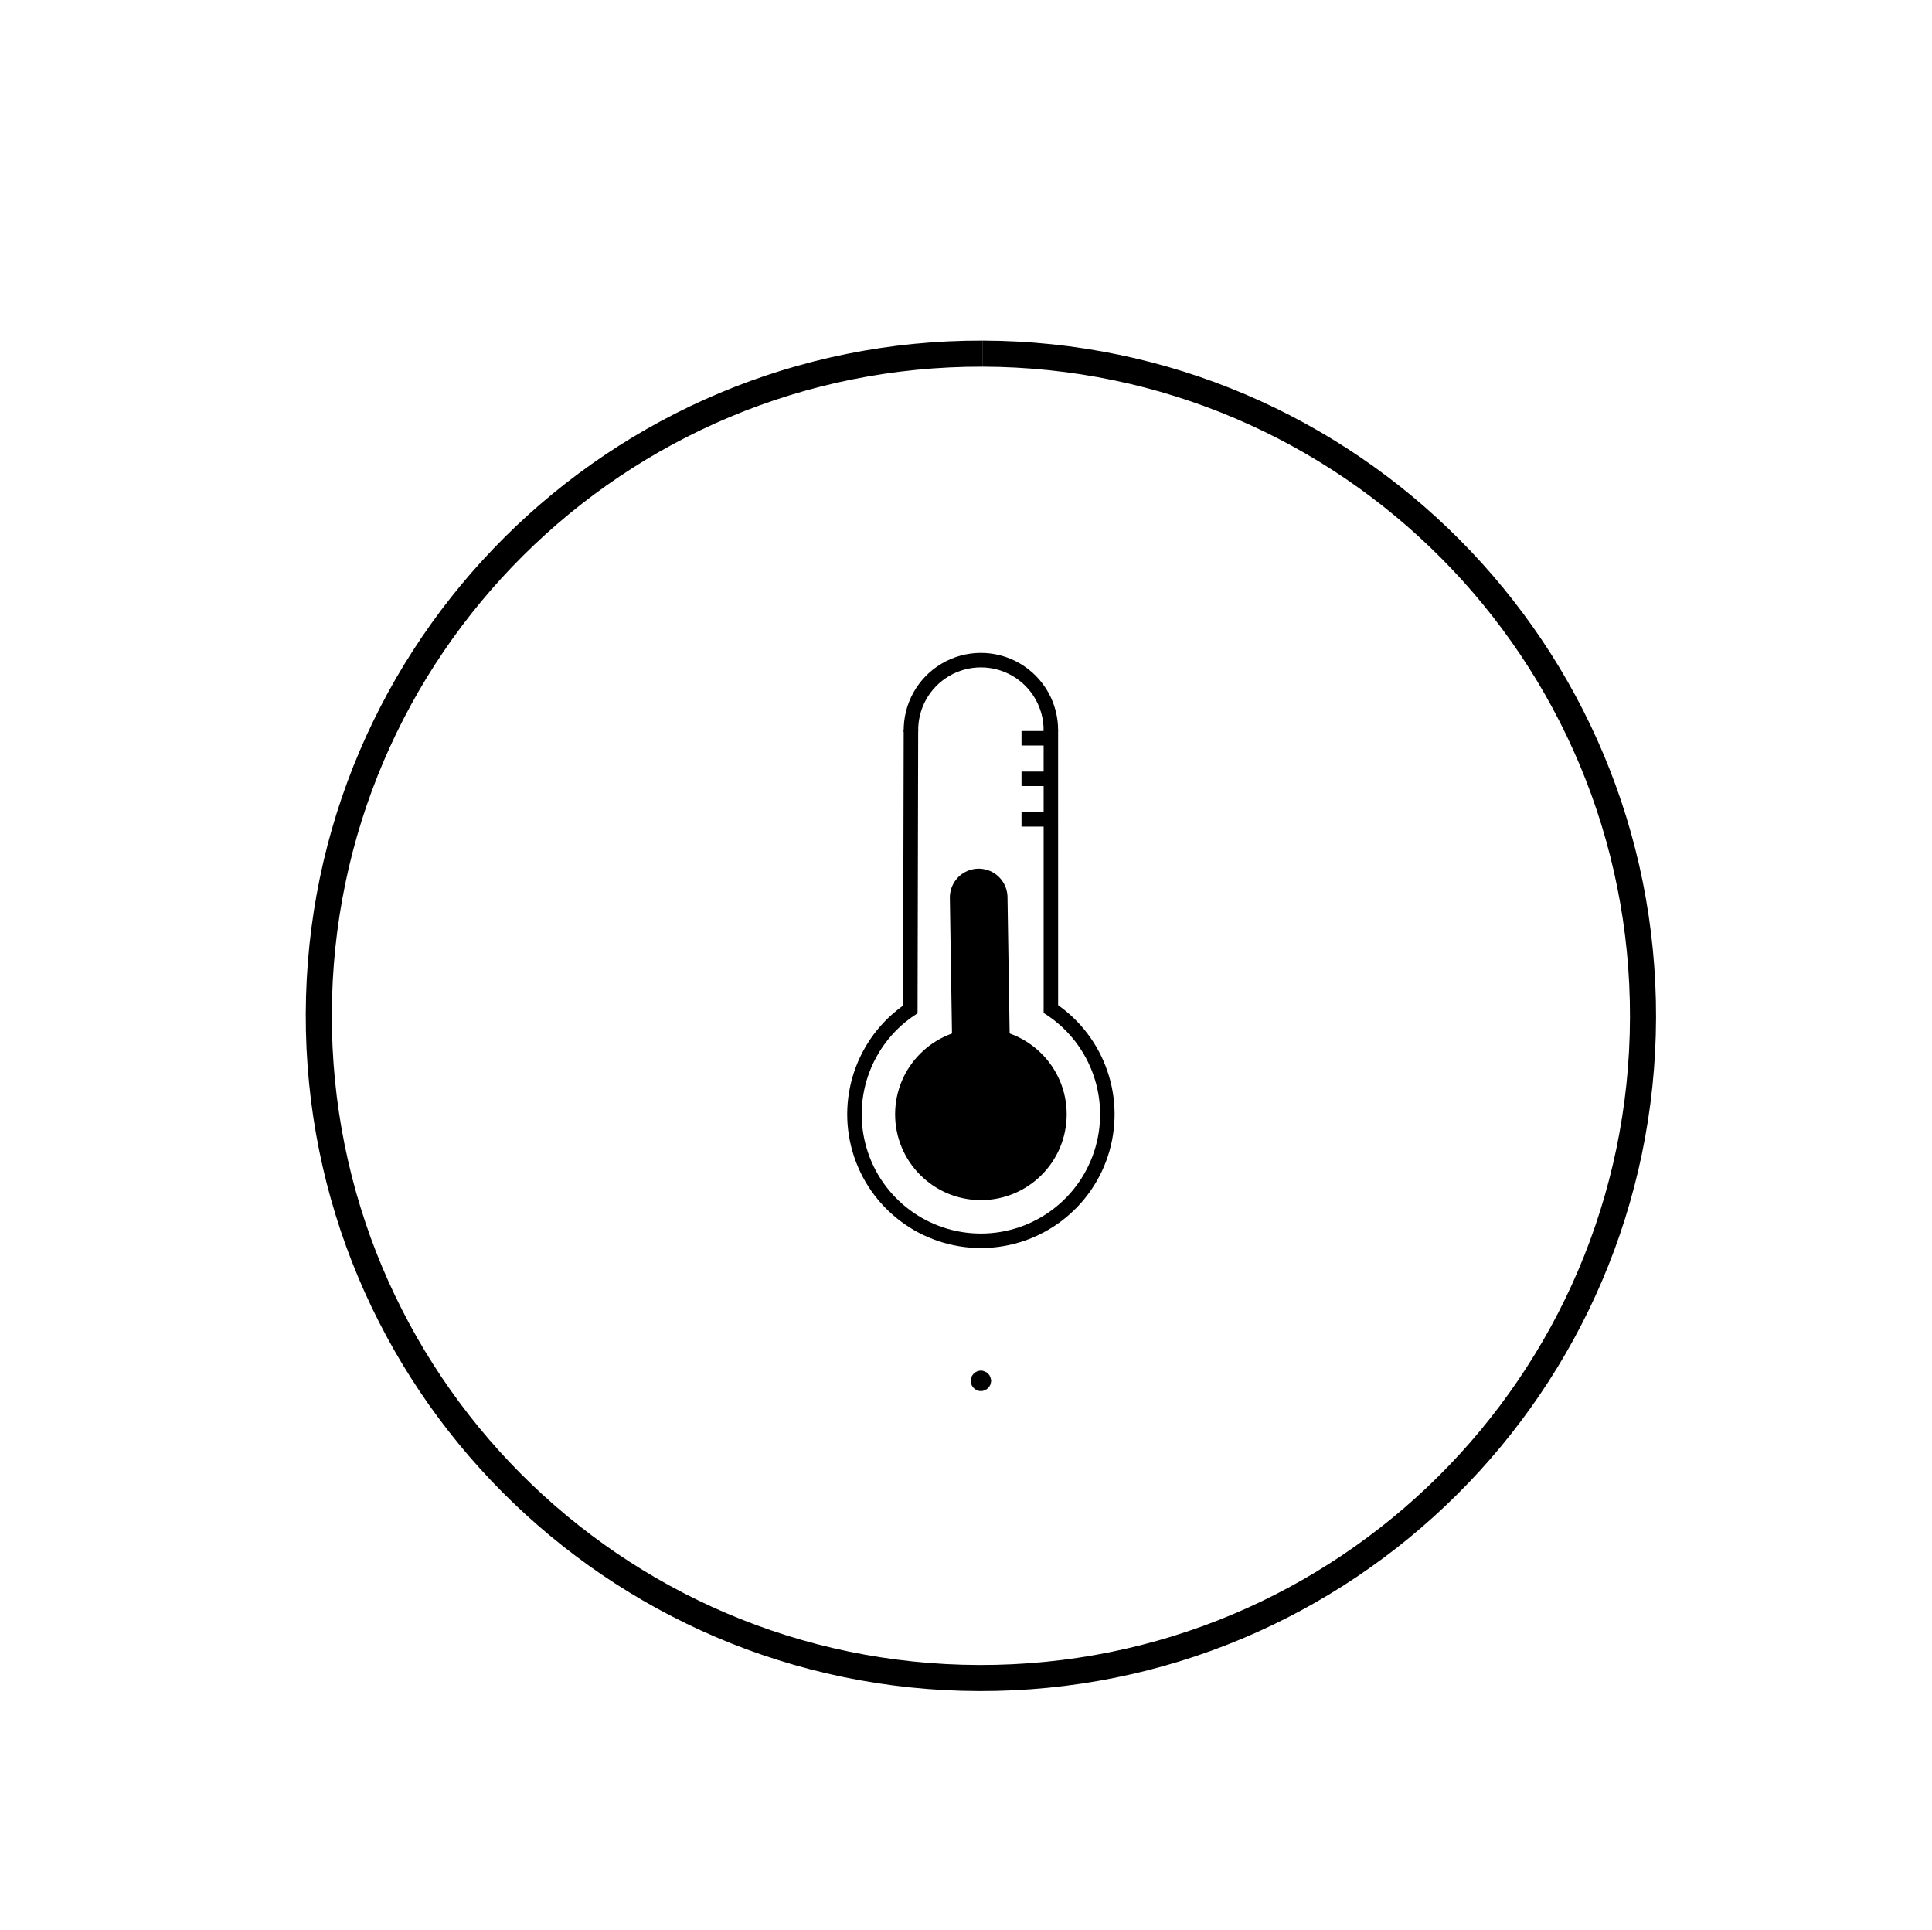
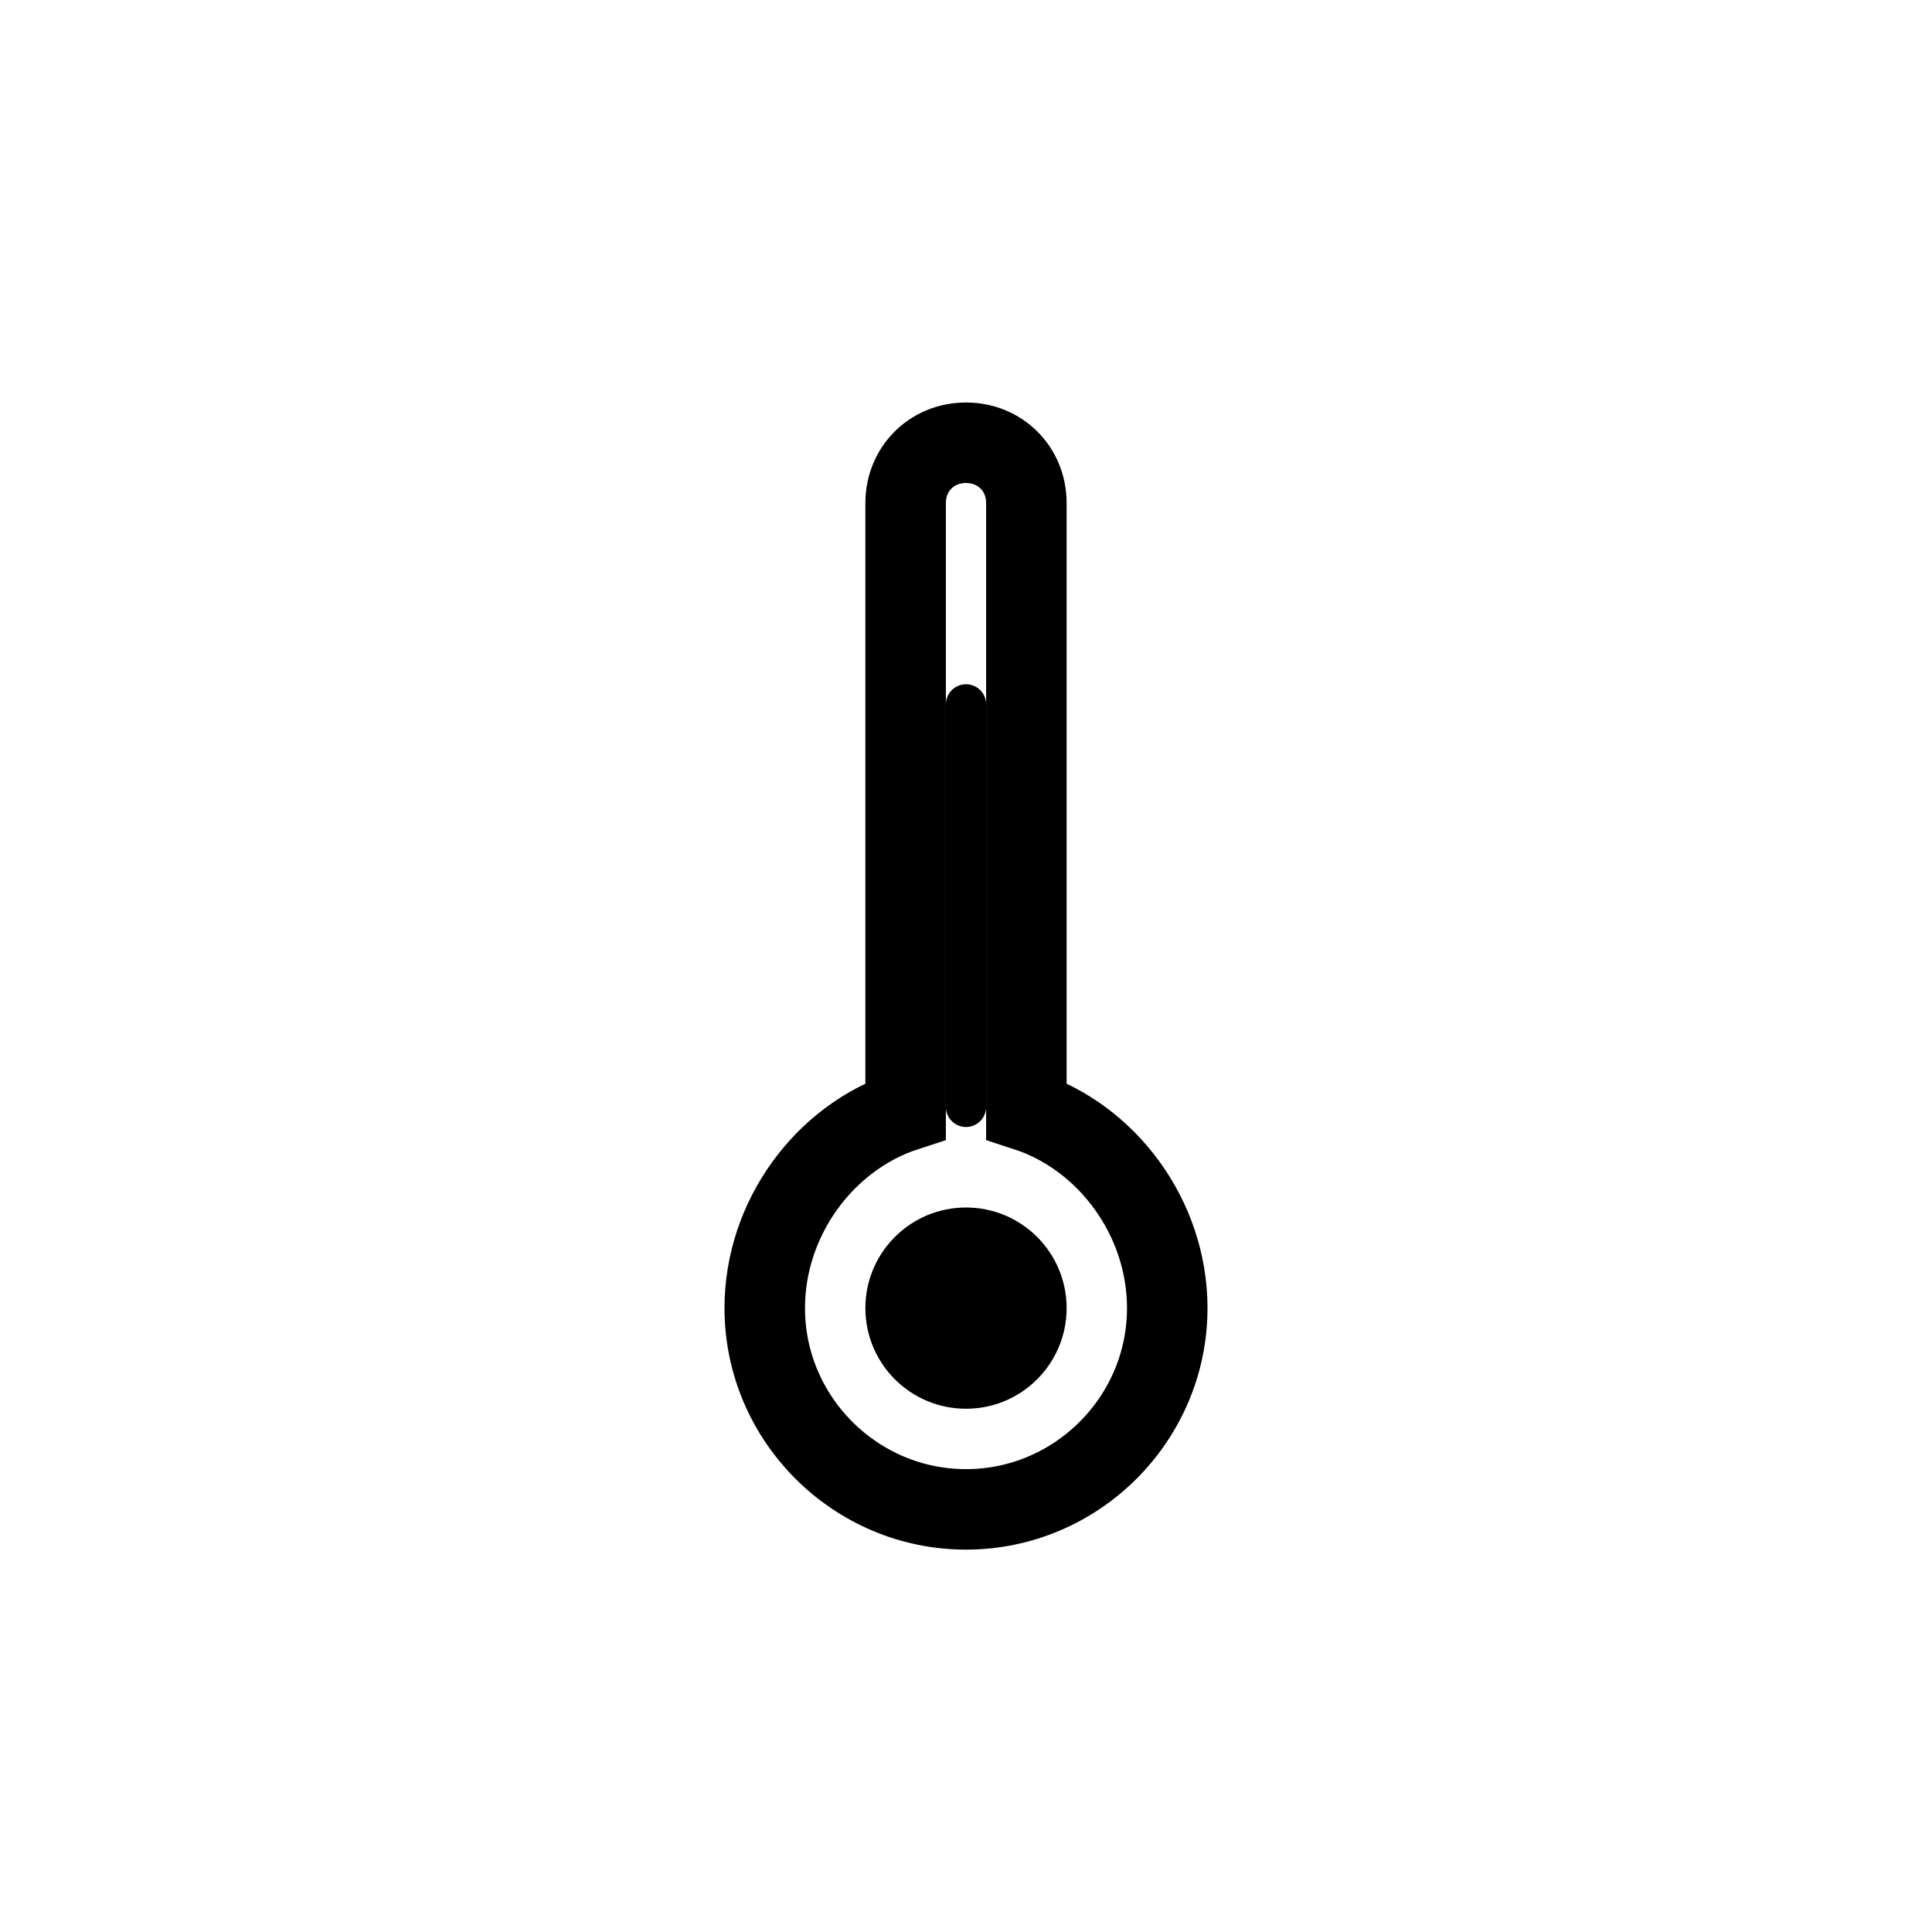
- <svg xmlns="http://www.w3.org/2000/svg" version="1.1" id="Layer_1" x="0px" y="0px" viewBox="0 0 667 666" style="enable-background:new 0 0 667 666;" xml:space="preserve">
-   <defs id="defs317">
-     <marker orient="auto" refY="0" refX="0" id="Arrow1Send" style="overflow:visible">
-       <path id="path4714" d="M 0,0 5,-5 -12.5,0 5,5 Z" style="fill:#000000;fill-opacity:1;fill-rule:evenodd;stroke:#000000;stroke-width:1pt;stroke-opacity:1" transform="matrix(-0.2,0,0,-0.2,-1.2,0)" />
-     </marker>
-     <clipPath id="clipPath69-0">
-       <path id="path71-2" d="m 409.441,126.252 v -43.63 h 147.796 v 43.63" />
-     </clipPath>
-     <clipPath id="clipPath101-1">
-       <path id="path103-6" d="m 409.441,126.252 v -43.63 h 147.796 v 43.63" />
-     </clipPath>
-     <clipPath id="clipPath69">
-       <path id="path71" d="m 409.441,126.252 v -43.63 h 147.796 v 43.63" />
-     </clipPath>
-     <clipPath id="clipPath101">
-       <path id="path103" d="m 409.441,126.252 v -43.63 h 147.796 v 43.63" />
-     </clipPath>
-   </defs>
-   <style type="text/css" id="style2">
- 	.st0{fill:none;stroke:#000000;stroke-width:2;stroke-linecap:round;stroke-linejoin:round;stroke-miterlimit:10;}
- </style>
-   <path style="fill:none;fill-opacity:1;fill-rule:evenodd;stroke:#000000;stroke-width:9;stroke-miterlimit:4;stroke-dasharray:none;stroke-opacity:1" id="path862" d="M 339.338,122.06 A 228.585,228.585 0 0 1 567.228,351.329 228.585,228.585 0 0 1 337.969,579.228 228.585,228.585 0 0 1 110.06,349.978 228.585,228.585 0 0 1 339.301,122.06" />
-   <path d="m 361.638,347.538 a 43.653,43.653 0 0 1 19.007,49.001 43.653,43.653 0 0 1 -41.879,31.757 43.653,43.653 0 0 1 -42.055,-31.523 43.653,43.653 0 0 1 18.733,-49.106" id="path864" style="fill:none;fill-opacity:1;fill-rule:evenodd;stroke:#000000;stroke-width:5;stroke-miterlimit:4;stroke-dasharray:none;stroke-opacity:1" />
-   <path d="m 338.732,355.599 a 29.045,29.045 0 0 1 28.957,29.132 29.045,29.045 0 0 1 -29.131,28.958 29.045,29.045 0 0 1 -28.959,-29.13 29.045,29.045 0 0 1 29.128,-28.96" id="path866" style="fill:#000000;fill-opacity:1;fill-rule:evenodd;stroke:#000000;stroke-width:1.144;stroke-miterlimit:4;stroke-dasharray:none;stroke-opacity:1" />
-   <path style="fill:none;fill-opacity:1;fill-rule:evenodd;stroke:#000000;stroke-width:5;stroke-miterlimit:4;stroke-dasharray:none;stroke-opacity:1" id="path868" d="m 362.797,-252.321 a 24.154,24.154 0 0 1 -12.058,21.21 24.154,24.154 0 0 1 -24.397,-0.122 24.154,24.154 0 0 1 -11.846,-21.329" transform="scale(1,-1)" />
-   <path style="fill:none;stroke:#000000;stroke-width:5;stroke-linecap:butt;stroke-linejoin:miter;stroke-miterlimit:4;stroke-dasharray:none;stroke-opacity:1" d="m 314.491,251.763 -0.216,97.977" id="path870" />
-   <path style="fill:none;stroke:#000000;stroke-width:5;stroke-linecap:butt;stroke-linejoin:miter;stroke-miterlimit:4;stroke-dasharray:none;stroke-opacity:1" d="m 362.799,251.974 0.006,97.655" id="path872" />
-   <path style="fill:none;stroke:#000000;stroke-width:19.902;stroke-linecap:round;stroke-linejoin:miter;stroke-miterlimit:4;stroke-dasharray:none;stroke-opacity:1" d="m 338.705,362.417 -0.828,-52.617" id="path874" />
-   <path style="fill:none;stroke:#000000;stroke-width:5;stroke-linecap:butt;stroke-linejoin:miter;stroke-miterlimit:4;stroke-dasharray:none;stroke-opacity:1" d="m 362.631,254.831 h -9.965" id="path876" />
-   <path id="path878" d="m 362.631,268.831 h -9.965" style="fill:none;stroke:#000000;stroke-width:5;stroke-linecap:butt;stroke-linejoin:miter;stroke-miterlimit:4;stroke-dasharray:none;stroke-opacity:1" />
-   <path style="fill:none;stroke:#000000;stroke-width:5;stroke-linecap:butt;stroke-linejoin:miter;stroke-miterlimit:4;stroke-dasharray:none;stroke-opacity:1" d="m 362.631,282.831 h -9.965" id="path880" />
-   <path style="fill:#000000;fill-opacity:1;fill-rule:evenodd;stroke:#000000;stroke-width:0.136;stroke-miterlimit:4;stroke-dasharray:none;stroke-opacity:1" id="path884" d="m 338.655,473.199 a 3.445,3.445 0 0 1 3.435,3.455 3.445,3.445 0 0 1 -3.455,3.435 3.445,3.445 0 0 1 -3.435,-3.455 3.445,3.445 0 0 1 3.455,-3.435" />
+ <svg xmlns="http://www.w3.org/2000/svg" width="960" height="960" viewBox="0 0 960 960" fill="none">
+   <path d="M480 750C535 750 580 705 580 650C580 605 550 565 510 552V250C510 233 497 220 480 220C463 220 450 233 450 250V552C410 565 380 605 380 650C380 705 425 750 480 750Z" stroke="black" stroke-width="40" fill="none" />
+   <circle cx="480" cy="650" r="50" fill="black" />
+   <line x1="480" y1="550" x2="480" y2="350" stroke="black" stroke-width="20" stroke-linecap="round" />
</svg>
